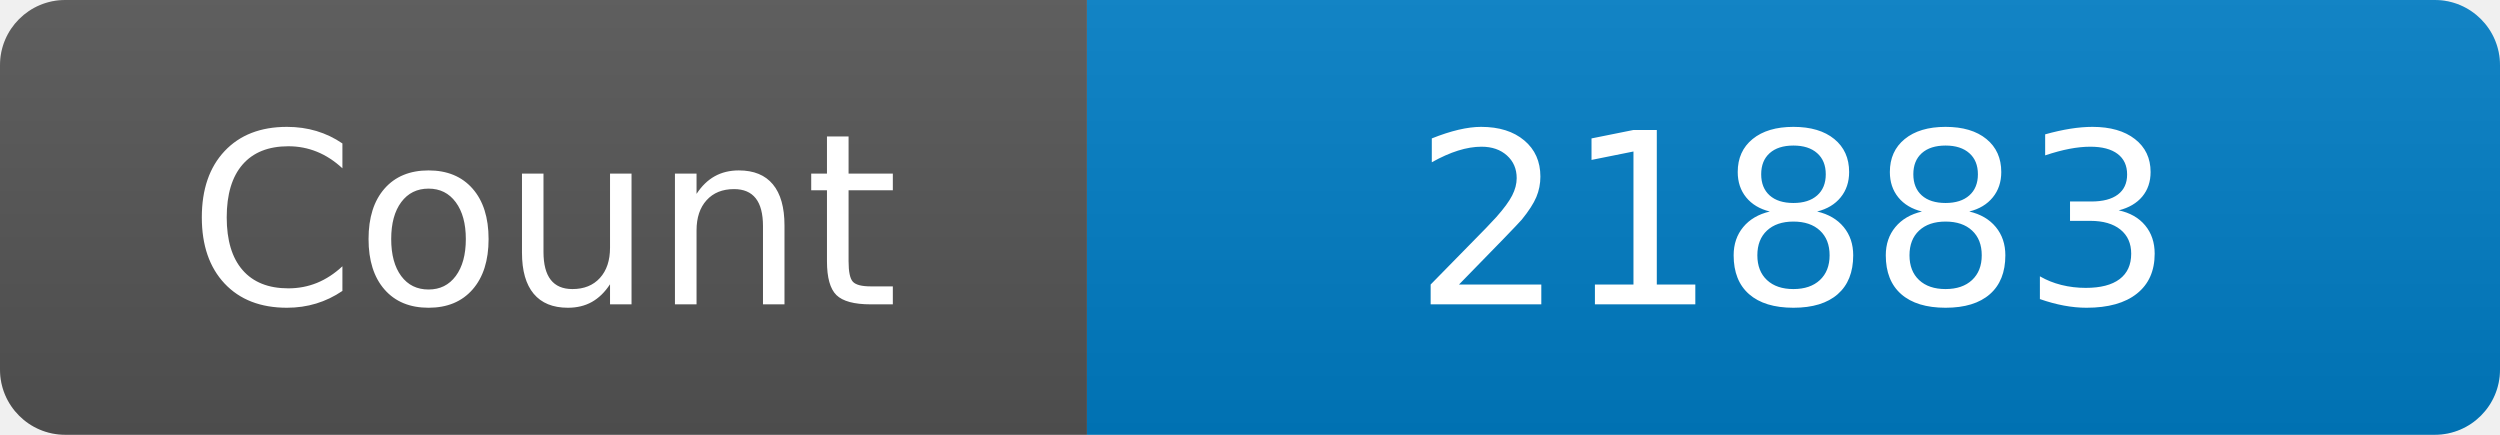
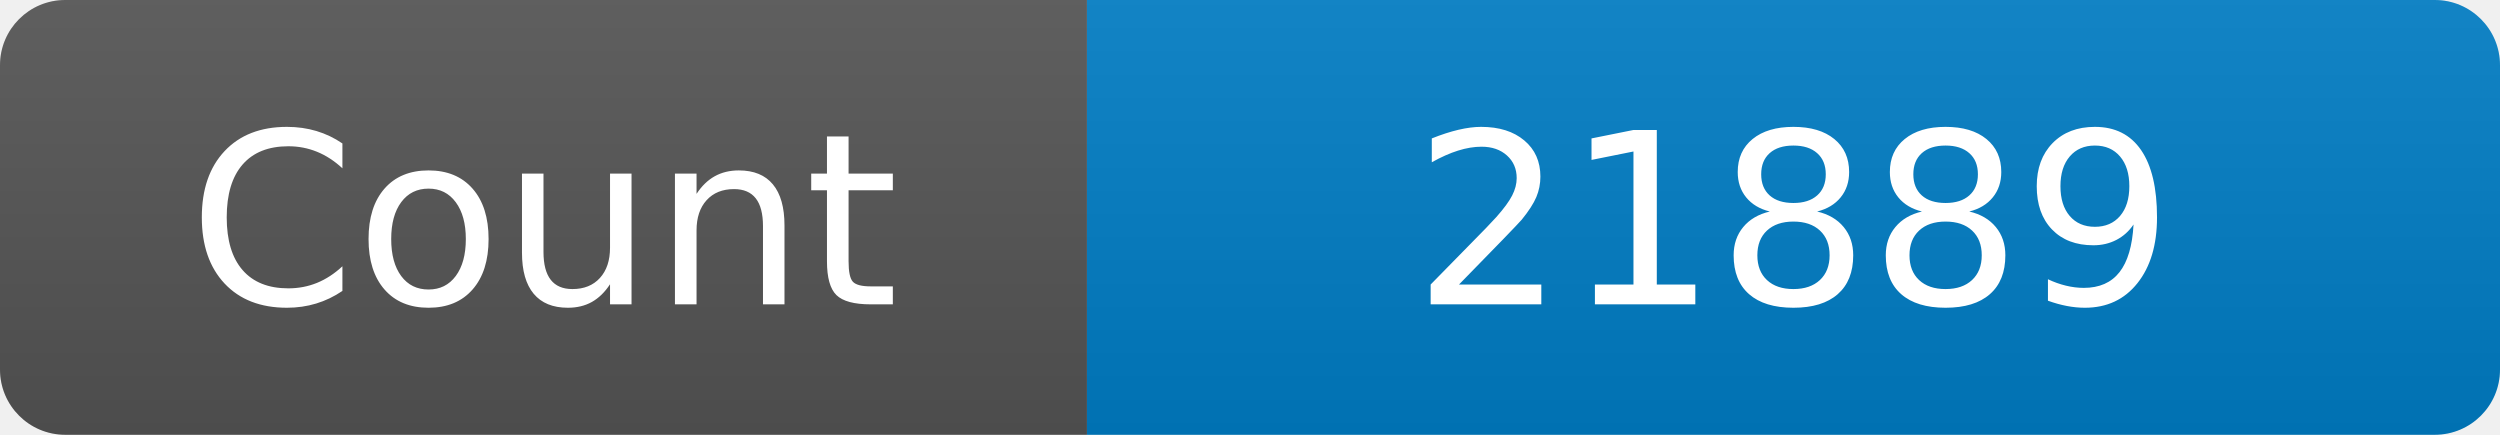
<svg xmlns="http://www.w3.org/2000/svg" width="115" height="20" role="img" aria-label="Maintained?: yes">
  <linearGradient id="s" x2="0" y2="100%">
    <stop offset="0" stop-color="#bbb" stop-opacity=".1" />
    <stop offset="1" stop-opacity=".1" />
  </linearGradient>
  <clipPath id="r">
    <rect width="115" height="20" rx="3" fill="#fff" />
  </clipPath>
  <g clip-path="url(#r)">
    <rect width="50" height="20" fill="#555" />
    <rect x="50" width="160" height="20" fill="#007ec6" />
    <rect width="115" height="20" fill="url(#s)" />
  </g>
  <g fill="#fff" text-anchor="middle" font-family="Verdana,Geneva,DejaVu Sans,sans-serif" font-size="110">
    <text x="250" y="140" transform="scale(.1)" fill="#fff">Count</text>
-     <text x="825" y="140" transform="scale(.1)" fill="#fff">21883</text>
+     <text x="825" y="140" transform="scale(.1)" fill="#fff">21889</text>
  </g>
</svg>
